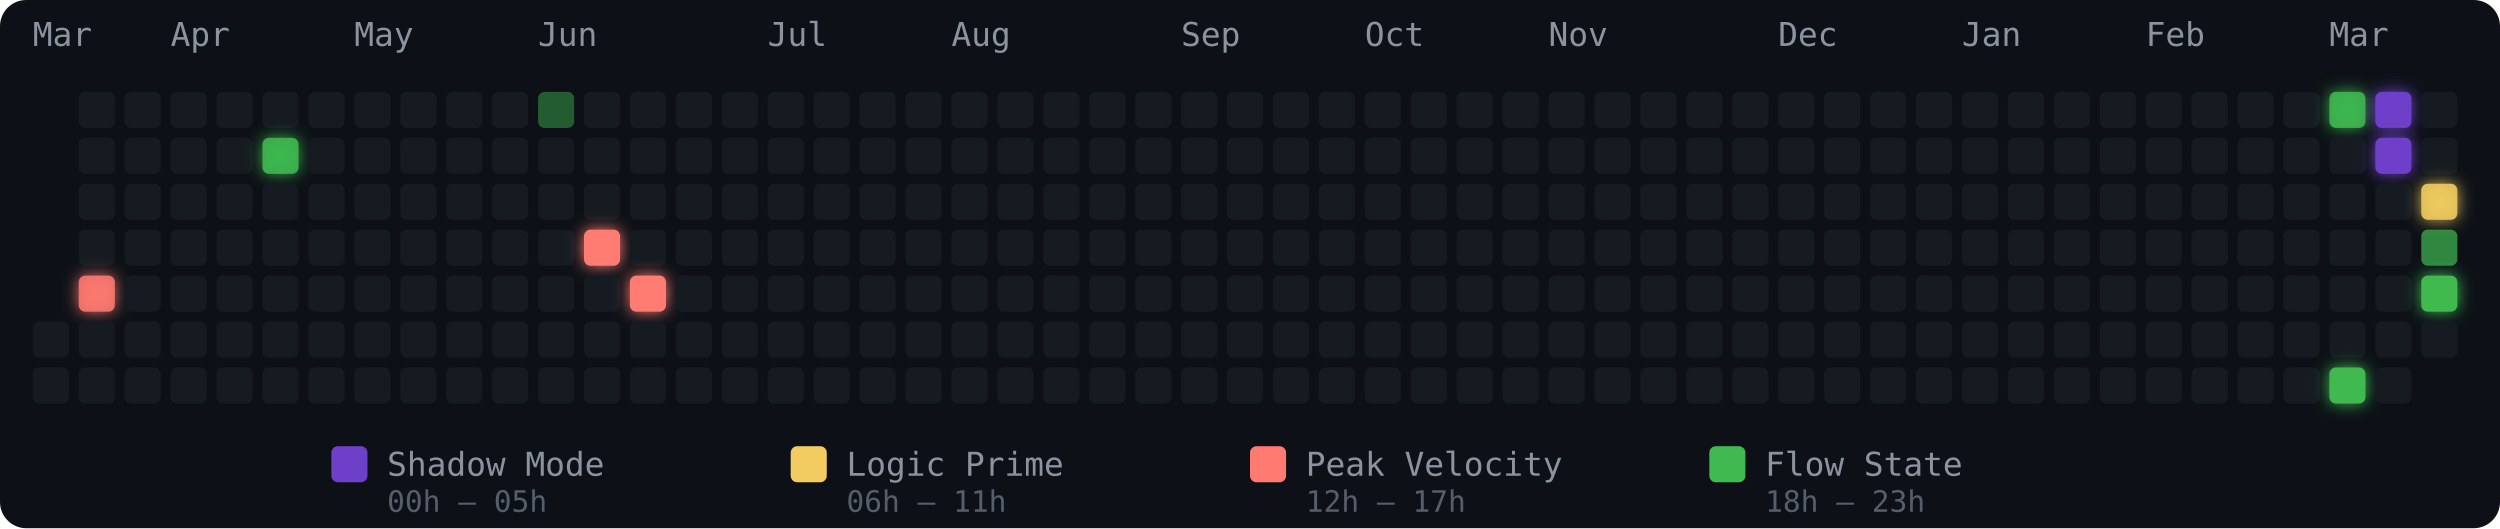
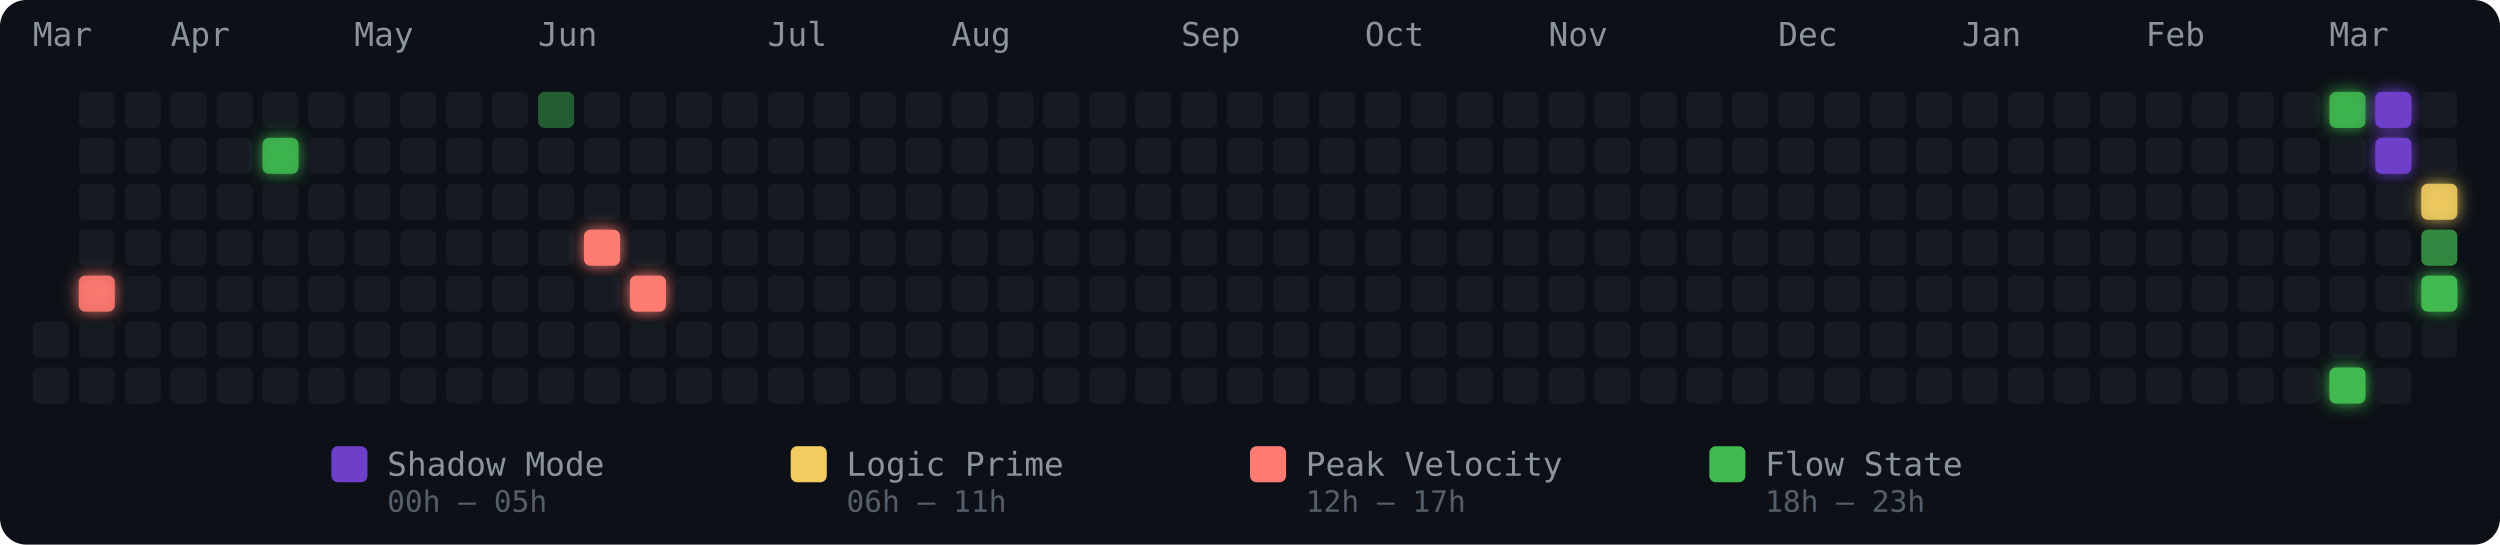
- <svg xmlns="http://www.w3.org/2000/svg" width="762" height="161" viewBox="0 0 762 161" role="img" aria-label="Energy Rhythm Contribution Graph for hugotakeda">
+ <svg xmlns="http://www.w3.org/2000/svg" width="762" height="166" viewBox="0 0 762 166" role="img" aria-label="Energy Rhythm Contribution Graph for hugotakeda">
  <defs>
    <filter id="glow-1-4" x="-50%" y="-50%" width="200%" height="200%">
      <feGaussianBlur stdDeviation="2.5" result="blur" />
      <feMerge>
        <feMergeNode in="blur" />
        <feMergeNode in="SourceGraphic" />
      </feMerge>
    </filter>
    <filter id="glow-5-1" x="-50%" y="-50%" width="200%" height="200%">
      <feGaussianBlur stdDeviation="2.5" result="blur" />
      <feMerge>
        <feMergeNode in="blur" />
        <feMergeNode in="SourceGraphic" />
      </feMerge>
    </filter>
    <filter id="glow-12-3" x="-50%" y="-50%" width="200%" height="200%">
      <feGaussianBlur stdDeviation="2.5" result="blur" />
      <feMerge>
        <feMergeNode in="blur" />
        <feMergeNode in="SourceGraphic" />
      </feMerge>
    </filter>
    <filter id="glow-13-4" x="-50%" y="-50%" width="200%" height="200%">
      <feGaussianBlur stdDeviation="2.5" result="blur" />
      <feMerge>
        <feMergeNode in="blur" />
        <feMergeNode in="SourceGraphic" />
      </feMerge>
    </filter>
    <filter id="glow-50-0" x="-50%" y="-50%" width="200%" height="200%">
      <feGaussianBlur stdDeviation="2.5" result="blur" />
      <feMerge>
        <feMergeNode in="blur" />
        <feMergeNode in="SourceGraphic" />
      </feMerge>
    </filter>
    <filter id="glow-50-6" x="-50%" y="-50%" width="200%" height="200%">
      <feGaussianBlur stdDeviation="2.5" result="blur" />
      <feMerge>
        <feMergeNode in="blur" />
        <feMergeNode in="SourceGraphic" />
      </feMerge>
    </filter>
    <filter id="glow-51-0" x="-50%" y="-50%" width="200%" height="200%">
      <feGaussianBlur stdDeviation="2.5" result="blur" />
      <feMerge>
        <feMergeNode in="blur" />
        <feMergeNode in="SourceGraphic" />
      </feMerge>
    </filter>
    <filter id="glow-51-1" x="-50%" y="-50%" width="200%" height="200%">
      <feGaussianBlur stdDeviation="2.5" result="blur" />
      <feMerge>
        <feMergeNode in="blur" />
        <feMergeNode in="SourceGraphic" />
      </feMerge>
    </filter>
    <filter id="glow-52-2" x="-50%" y="-50%" width="200%" height="200%">
      <feGaussianBlur stdDeviation="2.5" result="blur" />
      <feMerge>
        <feMergeNode in="blur" />
        <feMergeNode in="SourceGraphic" />
      </feMerge>
    </filter>
    <filter id="glow-52-4" x="-50%" y="-50%" width="200%" height="200%">
      <feGaussianBlur stdDeviation="2.5" result="blur" />
      <feMerge>
        <feMergeNode in="blur" />
        <feMergeNode in="SourceGraphic" />
      </feMerge>
    </filter>
  </defs>
  <style>
    @keyframes pulse { 0%,100%{opacity:.85} 50%{opacity:1} }
    .glow-cell { animation: pulse 2.5s ease-in-out infinite; }
  </style>
-   <rect width="762" height="161" rx="8" fill="#0d1117" />
+   <rect width="762" height="166" rx="8" fill="#0d1117" />
  <text x="10" y="14" fill="#8b949e" font-size="10" font-family="monospace">Mar</text>
  <text x="52" y="14" fill="#8b949e" font-size="10" font-family="monospace">Apr</text>
  <text x="108" y="14" fill="#8b949e" font-size="10" font-family="monospace">May</text>
  <text x="164" y="14" fill="#8b949e" font-size="10" font-family="monospace">Jun</text>
  <text x="234" y="14" fill="#8b949e" font-size="10" font-family="monospace">Jul</text>
  <text x="290" y="14" fill="#8b949e" font-size="10" font-family="monospace">Aug</text>
  <text x="360" y="14" fill="#8b949e" font-size="10" font-family="monospace">Sep</text>
  <text x="416" y="14" fill="#8b949e" font-size="10" font-family="monospace">Oct</text>
  <text x="472" y="14" fill="#8b949e" font-size="10" font-family="monospace">Nov</text>
  <text x="542" y="14" fill="#8b949e" font-size="10" font-family="monospace">Dec</text>
  <text x="598" y="14" fill="#8b949e" font-size="10" font-family="monospace">Jan</text>
  <text x="654" y="14" fill="#8b949e" font-size="10" font-family="monospace">Feb</text>
  <text x="710" y="14" fill="#8b949e" font-size="10" font-family="monospace">Mar</text>
  <rect x="10" y="98" width="11" height="11" rx="2" ry="2" fill="#161b22" fill-opacity="1">
      </rect>
  <rect x="10" y="112" width="11" height="11" rx="2" ry="2" fill="#161b22" fill-opacity="1">
      </rect>
  <rect x="24" y="28" width="11" height="11" rx="2" ry="2" fill="#161b22" fill-opacity="1">
      </rect>
  <rect x="24" y="42" width="11" height="11" rx="2" ry="2" fill="#161b22" fill-opacity="1">
      </rect>
  <rect x="24" y="56" width="11" height="11" rx="2" ry="2" fill="#161b22" fill-opacity="1">
      </rect>
  <rect x="24" y="70" width="11" height="11" rx="2" ry="2" fill="#161b22" fill-opacity="1">
      </rect>
  <rect x="24" y="84" width="11" height="11" rx="2" ry="2" fill="#ff7b72" fill-opacity="0.88" filter="url(#glow-1-4)">
      </rect>
  <rect x="24" y="98" width="11" height="11" rx="2" ry="2" fill="#161b22" fill-opacity="1">
      </rect>
  <rect x="24" y="112" width="11" height="11" rx="2" ry="2" fill="#161b22" fill-opacity="1">
      </rect>
  <rect x="38" y="28" width="11" height="11" rx="2" ry="2" fill="#161b22" fill-opacity="1">
      </rect>
  <rect x="38" y="42" width="11" height="11" rx="2" ry="2" fill="#161b22" fill-opacity="1">
      </rect>
  <rect x="38" y="56" width="11" height="11" rx="2" ry="2" fill="#161b22" fill-opacity="1">
      </rect>
  <rect x="38" y="70" width="11" height="11" rx="2" ry="2" fill="#161b22" fill-opacity="1">
      </rect>
  <rect x="38" y="84" width="11" height="11" rx="2" ry="2" fill="#161b22" fill-opacity="1">
      </rect>
  <rect x="38" y="98" width="11" height="11" rx="2" ry="2" fill="#161b22" fill-opacity="1">
      </rect>
  <rect x="38" y="112" width="11" height="11" rx="2" ry="2" fill="#161b22" fill-opacity="1">
      </rect>
  <rect x="52" y="28" width="11" height="11" rx="2" ry="2" fill="#161b22" fill-opacity="1">
      </rect>
  <rect x="52" y="42" width="11" height="11" rx="2" ry="2" fill="#161b22" fill-opacity="1">
      </rect>
  <rect x="52" y="56" width="11" height="11" rx="2" ry="2" fill="#161b22" fill-opacity="1">
      </rect>
  <rect x="52" y="70" width="11" height="11" rx="2" ry="2" fill="#161b22" fill-opacity="1">
      </rect>
  <rect x="52" y="84" width="11" height="11" rx="2" ry="2" fill="#161b22" fill-opacity="1">
      </rect>
  <rect x="52" y="98" width="11" height="11" rx="2" ry="2" fill="#161b22" fill-opacity="1">
      </rect>
  <rect x="52" y="112" width="11" height="11" rx="2" ry="2" fill="#161b22" fill-opacity="1">
      </rect>
  <rect x="66" y="28" width="11" height="11" rx="2" ry="2" fill="#161b22" fill-opacity="1">
      </rect>
  <rect x="66" y="42" width="11" height="11" rx="2" ry="2" fill="#161b22" fill-opacity="1">
      </rect>
  <rect x="66" y="56" width="11" height="11" rx="2" ry="2" fill="#161b22" fill-opacity="1">
      </rect>
  <rect x="66" y="70" width="11" height="11" rx="2" ry="2" fill="#161b22" fill-opacity="1">
      </rect>
  <rect x="66" y="84" width="11" height="11" rx="2" ry="2" fill="#161b22" fill-opacity="1">
      </rect>
  <rect x="66" y="98" width="11" height="11" rx="2" ry="2" fill="#161b22" fill-opacity="1">
      </rect>
  <rect x="66" y="112" width="11" height="11" rx="2" ry="2" fill="#161b22" fill-opacity="1">
      </rect>
  <rect x="80" y="28" width="11" height="11" rx="2" ry="2" fill="#161b22" fill-opacity="1">
      </rect>
  <rect x="80" y="42" width="11" height="11" rx="2" ry="2" fill="#3fb950" fill-opacity="0.88" filter="url(#glow-5-1)">
      </rect>
  <rect x="80" y="56" width="11" height="11" rx="2" ry="2" fill="#161b22" fill-opacity="1">
      </rect>
  <rect x="80" y="70" width="11" height="11" rx="2" ry="2" fill="#161b22" fill-opacity="1">
      </rect>
  <rect x="80" y="84" width="11" height="11" rx="2" ry="2" fill="#161b22" fill-opacity="1">
      </rect>
  <rect x="80" y="98" width="11" height="11" rx="2" ry="2" fill="#161b22" fill-opacity="1">
      </rect>
  <rect x="80" y="112" width="11" height="11" rx="2" ry="2" fill="#161b22" fill-opacity="1">
      </rect>
  <rect x="94" y="28" width="11" height="11" rx="2" ry="2" fill="#161b22" fill-opacity="1">
      </rect>
  <rect x="94" y="42" width="11" height="11" rx="2" ry="2" fill="#161b22" fill-opacity="1">
      </rect>
  <rect x="94" y="56" width="11" height="11" rx="2" ry="2" fill="#161b22" fill-opacity="1">
      </rect>
  <rect x="94" y="70" width="11" height="11" rx="2" ry="2" fill="#161b22" fill-opacity="1">
      </rect>
  <rect x="94" y="84" width="11" height="11" rx="2" ry="2" fill="#161b22" fill-opacity="1">
      </rect>
  <rect x="94" y="98" width="11" height="11" rx="2" ry="2" fill="#161b22" fill-opacity="1">
      </rect>
  <rect x="94" y="112" width="11" height="11" rx="2" ry="2" fill="#161b22" fill-opacity="1">
      </rect>
  <rect x="108" y="28" width="11" height="11" rx="2" ry="2" fill="#161b22" fill-opacity="1">
      </rect>
  <rect x="108" y="42" width="11" height="11" rx="2" ry="2" fill="#161b22" fill-opacity="1">
      </rect>
  <rect x="108" y="56" width="11" height="11" rx="2" ry="2" fill="#161b22" fill-opacity="1">
      </rect>
  <rect x="108" y="70" width="11" height="11" rx="2" ry="2" fill="#161b22" fill-opacity="1">
      </rect>
  <rect x="108" y="84" width="11" height="11" rx="2" ry="2" fill="#161b22" fill-opacity="1">
      </rect>
  <rect x="108" y="98" width="11" height="11" rx="2" ry="2" fill="#161b22" fill-opacity="1">
      </rect>
  <rect x="108" y="112" width="11" height="11" rx="2" ry="2" fill="#161b22" fill-opacity="1">
      </rect>
  <rect x="122" y="28" width="11" height="11" rx="2" ry="2" fill="#161b22" fill-opacity="1">
      </rect>
  <rect x="122" y="42" width="11" height="11" rx="2" ry="2" fill="#161b22" fill-opacity="1">
      </rect>
  <rect x="122" y="56" width="11" height="11" rx="2" ry="2" fill="#161b22" fill-opacity="1">
      </rect>
  <rect x="122" y="70" width="11" height="11" rx="2" ry="2" fill="#161b22" fill-opacity="1">
      </rect>
  <rect x="122" y="84" width="11" height="11" rx="2" ry="2" fill="#161b22" fill-opacity="1">
      </rect>
  <rect x="122" y="98" width="11" height="11" rx="2" ry="2" fill="#161b22" fill-opacity="1">
      </rect>
  <rect x="122" y="112" width="11" height="11" rx="2" ry="2" fill="#161b22" fill-opacity="1">
      </rect>
  <rect x="136" y="28" width="11" height="11" rx="2" ry="2" fill="#161b22" fill-opacity="1">
      </rect>
  <rect x="136" y="42" width="11" height="11" rx="2" ry="2" fill="#161b22" fill-opacity="1">
      </rect>
  <rect x="136" y="56" width="11" height="11" rx="2" ry="2" fill="#161b22" fill-opacity="1">
      </rect>
  <rect x="136" y="70" width="11" height="11" rx="2" ry="2" fill="#161b22" fill-opacity="1">
      </rect>
  <rect x="136" y="84" width="11" height="11" rx="2" ry="2" fill="#161b22" fill-opacity="1">
      </rect>
  <rect x="136" y="98" width="11" height="11" rx="2" ry="2" fill="#161b22" fill-opacity="1">
      </rect>
  <rect x="136" y="112" width="11" height="11" rx="2" ry="2" fill="#161b22" fill-opacity="1">
      </rect>
  <rect x="150" y="28" width="11" height="11" rx="2" ry="2" fill="#161b22" fill-opacity="1">
      </rect>
  <rect x="150" y="42" width="11" height="11" rx="2" ry="2" fill="#161b22" fill-opacity="1">
      </rect>
  <rect x="150" y="56" width="11" height="11" rx="2" ry="2" fill="#161b22" fill-opacity="1">
      </rect>
  <rect x="150" y="70" width="11" height="11" rx="2" ry="2" fill="#161b22" fill-opacity="1">
      </rect>
  <rect x="150" y="84" width="11" height="11" rx="2" ry="2" fill="#161b22" fill-opacity="1">
      </rect>
  <rect x="150" y="98" width="11" height="11" rx="2" ry="2" fill="#161b22" fill-opacity="1">
      </rect>
  <rect x="150" y="112" width="11" height="11" rx="2" ry="2" fill="#161b22" fill-opacity="1">
      </rect>
  <rect x="164" y="28" width="11" height="11" rx="2" ry="2" fill="#3fb950" fill-opacity="0.45">
      </rect>
  <rect x="164" y="42" width="11" height="11" rx="2" ry="2" fill="#161b22" fill-opacity="1">
      </rect>
  <rect x="164" y="56" width="11" height="11" rx="2" ry="2" fill="#161b22" fill-opacity="1">
      </rect>
  <rect x="164" y="70" width="11" height="11" rx="2" ry="2" fill="#161b22" fill-opacity="1">
      </rect>
  <rect x="164" y="84" width="11" height="11" rx="2" ry="2" fill="#161b22" fill-opacity="1">
      </rect>
  <rect x="164" y="98" width="11" height="11" rx="2" ry="2" fill="#161b22" fill-opacity="1">
      </rect>
  <rect x="164" y="112" width="11" height="11" rx="2" ry="2" fill="#161b22" fill-opacity="1">
      </rect>
  <rect x="178" y="28" width="11" height="11" rx="2" ry="2" fill="#161b22" fill-opacity="1">
      </rect>
  <rect x="178" y="42" width="11" height="11" rx="2" ry="2" fill="#161b22" fill-opacity="1">
      </rect>
  <rect x="178" y="56" width="11" height="11" rx="2" ry="2" fill="#161b22" fill-opacity="1">
      </rect>
  <rect x="178" y="70" width="11" height="11" rx="2" ry="2" fill="#ff7b72" fill-opacity="1" filter="url(#glow-12-3)">
      </rect>
  <rect x="178" y="84" width="11" height="11" rx="2" ry="2" fill="#161b22" fill-opacity="1">
      </rect>
  <rect x="178" y="98" width="11" height="11" rx="2" ry="2" fill="#161b22" fill-opacity="1">
      </rect>
  <rect x="178" y="112" width="11" height="11" rx="2" ry="2" fill="#161b22" fill-opacity="1">
      </rect>
  <rect x="192" y="28" width="11" height="11" rx="2" ry="2" fill="#161b22" fill-opacity="1">
      </rect>
  <rect x="192" y="42" width="11" height="11" rx="2" ry="2" fill="#161b22" fill-opacity="1">
      </rect>
  <rect x="192" y="56" width="11" height="11" rx="2" ry="2" fill="#161b22" fill-opacity="1">
      </rect>
  <rect x="192" y="70" width="11" height="11" rx="2" ry="2" fill="#161b22" fill-opacity="1">
      </rect>
  <rect x="192" y="84" width="11" height="11" rx="2" ry="2" fill="#ff7b72" fill-opacity="1" filter="url(#glow-13-4)">
      </rect>
  <rect x="192" y="98" width="11" height="11" rx="2" ry="2" fill="#161b22" fill-opacity="1">
      </rect>
  <rect x="192" y="112" width="11" height="11" rx="2" ry="2" fill="#161b22" fill-opacity="1">
      </rect>
  <rect x="206" y="28" width="11" height="11" rx="2" ry="2" fill="#161b22" fill-opacity="1">
      </rect>
  <rect x="206" y="42" width="11" height="11" rx="2" ry="2" fill="#161b22" fill-opacity="1">
      </rect>
  <rect x="206" y="56" width="11" height="11" rx="2" ry="2" fill="#161b22" fill-opacity="1">
      </rect>
  <rect x="206" y="70" width="11" height="11" rx="2" ry="2" fill="#161b22" fill-opacity="1">
      </rect>
  <rect x="206" y="84" width="11" height="11" rx="2" ry="2" fill="#161b22" fill-opacity="1">
      </rect>
  <rect x="206" y="98" width="11" height="11" rx="2" ry="2" fill="#161b22" fill-opacity="1">
      </rect>
  <rect x="206" y="112" width="11" height="11" rx="2" ry="2" fill="#161b22" fill-opacity="1">
      </rect>
  <rect x="220" y="28" width="11" height="11" rx="2" ry="2" fill="#161b22" fill-opacity="1">
      </rect>
  <rect x="220" y="42" width="11" height="11" rx="2" ry="2" fill="#161b22" fill-opacity="1">
      </rect>
  <rect x="220" y="56" width="11" height="11" rx="2" ry="2" fill="#161b22" fill-opacity="1">
      </rect>
  <rect x="220" y="70" width="11" height="11" rx="2" ry="2" fill="#161b22" fill-opacity="1">
      </rect>
  <rect x="220" y="84" width="11" height="11" rx="2" ry="2" fill="#161b22" fill-opacity="1">
      </rect>
  <rect x="220" y="98" width="11" height="11" rx="2" ry="2" fill="#161b22" fill-opacity="1">
      </rect>
  <rect x="220" y="112" width="11" height="11" rx="2" ry="2" fill="#161b22" fill-opacity="1">
      </rect>
  <rect x="234" y="28" width="11" height="11" rx="2" ry="2" fill="#161b22" fill-opacity="1">
      </rect>
  <rect x="234" y="42" width="11" height="11" rx="2" ry="2" fill="#161b22" fill-opacity="1">
      </rect>
  <rect x="234" y="56" width="11" height="11" rx="2" ry="2" fill="#161b22" fill-opacity="1">
      </rect>
  <rect x="234" y="70" width="11" height="11" rx="2" ry="2" fill="#161b22" fill-opacity="1">
      </rect>
  <rect x="234" y="84" width="11" height="11" rx="2" ry="2" fill="#161b22" fill-opacity="1">
      </rect>
  <rect x="234" y="98" width="11" height="11" rx="2" ry="2" fill="#161b22" fill-opacity="1">
      </rect>
  <rect x="234" y="112" width="11" height="11" rx="2" ry="2" fill="#161b22" fill-opacity="1">
      </rect>
  <rect x="248" y="28" width="11" height="11" rx="2" ry="2" fill="#161b22" fill-opacity="1">
      </rect>
  <rect x="248" y="42" width="11" height="11" rx="2" ry="2" fill="#161b22" fill-opacity="1">
      </rect>
  <rect x="248" y="56" width="11" height="11" rx="2" ry="2" fill="#161b22" fill-opacity="1">
      </rect>
  <rect x="248" y="70" width="11" height="11" rx="2" ry="2" fill="#161b22" fill-opacity="1">
      </rect>
  <rect x="248" y="84" width="11" height="11" rx="2" ry="2" fill="#161b22" fill-opacity="1">
      </rect>
  <rect x="248" y="98" width="11" height="11" rx="2" ry="2" fill="#161b22" fill-opacity="1">
      </rect>
  <rect x="248" y="112" width="11" height="11" rx="2" ry="2" fill="#161b22" fill-opacity="1">
      </rect>
  <rect x="262" y="28" width="11" height="11" rx="2" ry="2" fill="#161b22" fill-opacity="1">
      </rect>
  <rect x="262" y="42" width="11" height="11" rx="2" ry="2" fill="#161b22" fill-opacity="1">
      </rect>
  <rect x="262" y="56" width="11" height="11" rx="2" ry="2" fill="#161b22" fill-opacity="1">
      </rect>
  <rect x="262" y="70" width="11" height="11" rx="2" ry="2" fill="#161b22" fill-opacity="1">
      </rect>
  <rect x="262" y="84" width="11" height="11" rx="2" ry="2" fill="#161b22" fill-opacity="1">
      </rect>
  <rect x="262" y="98" width="11" height="11" rx="2" ry="2" fill="#161b22" fill-opacity="1">
      </rect>
  <rect x="262" y="112" width="11" height="11" rx="2" ry="2" fill="#161b22" fill-opacity="1">
      </rect>
  <rect x="276" y="28" width="11" height="11" rx="2" ry="2" fill="#161b22" fill-opacity="1">
      </rect>
  <rect x="276" y="42" width="11" height="11" rx="2" ry="2" fill="#161b22" fill-opacity="1">
      </rect>
  <rect x="276" y="56" width="11" height="11" rx="2" ry="2" fill="#161b22" fill-opacity="1">
      </rect>
  <rect x="276" y="70" width="11" height="11" rx="2" ry="2" fill="#161b22" fill-opacity="1">
      </rect>
  <rect x="276" y="84" width="11" height="11" rx="2" ry="2" fill="#161b22" fill-opacity="1">
      </rect>
  <rect x="276" y="98" width="11" height="11" rx="2" ry="2" fill="#161b22" fill-opacity="1">
      </rect>
  <rect x="276" y="112" width="11" height="11" rx="2" ry="2" fill="#161b22" fill-opacity="1">
      </rect>
  <rect x="290" y="28" width="11" height="11" rx="2" ry="2" fill="#161b22" fill-opacity="1">
      </rect>
  <rect x="290" y="42" width="11" height="11" rx="2" ry="2" fill="#161b22" fill-opacity="1">
      </rect>
  <rect x="290" y="56" width="11" height="11" rx="2" ry="2" fill="#161b22" fill-opacity="1">
      </rect>
  <rect x="290" y="70" width="11" height="11" rx="2" ry="2" fill="#161b22" fill-opacity="1">
      </rect>
  <rect x="290" y="84" width="11" height="11" rx="2" ry="2" fill="#161b22" fill-opacity="1">
      </rect>
  <rect x="290" y="98" width="11" height="11" rx="2" ry="2" fill="#161b22" fill-opacity="1">
      </rect>
  <rect x="290" y="112" width="11" height="11" rx="2" ry="2" fill="#161b22" fill-opacity="1">
      </rect>
  <rect x="304" y="28" width="11" height="11" rx="2" ry="2" fill="#161b22" fill-opacity="1">
      </rect>
  <rect x="304" y="42" width="11" height="11" rx="2" ry="2" fill="#161b22" fill-opacity="1">
      </rect>
  <rect x="304" y="56" width="11" height="11" rx="2" ry="2" fill="#161b22" fill-opacity="1">
      </rect>
  <rect x="304" y="70" width="11" height="11" rx="2" ry="2" fill="#161b22" fill-opacity="1">
      </rect>
  <rect x="304" y="84" width="11" height="11" rx="2" ry="2" fill="#161b22" fill-opacity="1">
      </rect>
  <rect x="304" y="98" width="11" height="11" rx="2" ry="2" fill="#161b22" fill-opacity="1">
      </rect>
  <rect x="304" y="112" width="11" height="11" rx="2" ry="2" fill="#161b22" fill-opacity="1">
      </rect>
  <rect x="318" y="28" width="11" height="11" rx="2" ry="2" fill="#161b22" fill-opacity="1">
      </rect>
  <rect x="318" y="42" width="11" height="11" rx="2" ry="2" fill="#161b22" fill-opacity="1">
      </rect>
  <rect x="318" y="56" width="11" height="11" rx="2" ry="2" fill="#161b22" fill-opacity="1">
      </rect>
  <rect x="318" y="70" width="11" height="11" rx="2" ry="2" fill="#161b22" fill-opacity="1">
      </rect>
  <rect x="318" y="84" width="11" height="11" rx="2" ry="2" fill="#161b22" fill-opacity="1">
      </rect>
  <rect x="318" y="98" width="11" height="11" rx="2" ry="2" fill="#161b22" fill-opacity="1">
      </rect>
  <rect x="318" y="112" width="11" height="11" rx="2" ry="2" fill="#161b22" fill-opacity="1">
      </rect>
  <rect x="332" y="28" width="11" height="11" rx="2" ry="2" fill="#161b22" fill-opacity="1">
      </rect>
  <rect x="332" y="42" width="11" height="11" rx="2" ry="2" fill="#161b22" fill-opacity="1">
      </rect>
  <rect x="332" y="56" width="11" height="11" rx="2" ry="2" fill="#161b22" fill-opacity="1">
      </rect>
  <rect x="332" y="70" width="11" height="11" rx="2" ry="2" fill="#161b22" fill-opacity="1">
      </rect>
  <rect x="332" y="84" width="11" height="11" rx="2" ry="2" fill="#161b22" fill-opacity="1">
      </rect>
  <rect x="332" y="98" width="11" height="11" rx="2" ry="2" fill="#161b22" fill-opacity="1">
      </rect>
  <rect x="332" y="112" width="11" height="11" rx="2" ry="2" fill="#161b22" fill-opacity="1">
      </rect>
  <rect x="346" y="28" width="11" height="11" rx="2" ry="2" fill="#161b22" fill-opacity="1">
      </rect>
  <rect x="346" y="42" width="11" height="11" rx="2" ry="2" fill="#161b22" fill-opacity="1">
      </rect>
  <rect x="346" y="56" width="11" height="11" rx="2" ry="2" fill="#161b22" fill-opacity="1">
      </rect>
  <rect x="346" y="70" width="11" height="11" rx="2" ry="2" fill="#161b22" fill-opacity="1">
      </rect>
  <rect x="346" y="84" width="11" height="11" rx="2" ry="2" fill="#161b22" fill-opacity="1">
      </rect>
  <rect x="346" y="98" width="11" height="11" rx="2" ry="2" fill="#161b22" fill-opacity="1">
      </rect>
  <rect x="346" y="112" width="11" height="11" rx="2" ry="2" fill="#161b22" fill-opacity="1">
      </rect>
  <rect x="360" y="28" width="11" height="11" rx="2" ry="2" fill="#161b22" fill-opacity="1">
      </rect>
  <rect x="360" y="42" width="11" height="11" rx="2" ry="2" fill="#161b22" fill-opacity="1">
      </rect>
  <rect x="360" y="56" width="11" height="11" rx="2" ry="2" fill="#161b22" fill-opacity="1">
      </rect>
  <rect x="360" y="70" width="11" height="11" rx="2" ry="2" fill="#161b22" fill-opacity="1">
      </rect>
  <rect x="360" y="84" width="11" height="11" rx="2" ry="2" fill="#161b22" fill-opacity="1">
      </rect>
  <rect x="360" y="98" width="11" height="11" rx="2" ry="2" fill="#161b22" fill-opacity="1">
      </rect>
  <rect x="360" y="112" width="11" height="11" rx="2" ry="2" fill="#161b22" fill-opacity="1">
      </rect>
  <rect x="374" y="28" width="11" height="11" rx="2" ry="2" fill="#161b22" fill-opacity="1">
      </rect>
  <rect x="374" y="42" width="11" height="11" rx="2" ry="2" fill="#161b22" fill-opacity="1">
      </rect>
  <rect x="374" y="56" width="11" height="11" rx="2" ry="2" fill="#161b22" fill-opacity="1">
      </rect>
  <rect x="374" y="70" width="11" height="11" rx="2" ry="2" fill="#161b22" fill-opacity="1">
      </rect>
  <rect x="374" y="84" width="11" height="11" rx="2" ry="2" fill="#161b22" fill-opacity="1">
      </rect>
  <rect x="374" y="98" width="11" height="11" rx="2" ry="2" fill="#161b22" fill-opacity="1">
      </rect>
  <rect x="374" y="112" width="11" height="11" rx="2" ry="2" fill="#161b22" fill-opacity="1">
      </rect>
  <rect x="388" y="28" width="11" height="11" rx="2" ry="2" fill="#161b22" fill-opacity="1">
      </rect>
  <rect x="388" y="42" width="11" height="11" rx="2" ry="2" fill="#161b22" fill-opacity="1">
      </rect>
  <rect x="388" y="56" width="11" height="11" rx="2" ry="2" fill="#161b22" fill-opacity="1">
      </rect>
  <rect x="388" y="70" width="11" height="11" rx="2" ry="2" fill="#161b22" fill-opacity="1">
      </rect>
  <rect x="388" y="84" width="11" height="11" rx="2" ry="2" fill="#161b22" fill-opacity="1">
      </rect>
  <rect x="388" y="98" width="11" height="11" rx="2" ry="2" fill="#161b22" fill-opacity="1">
      </rect>
  <rect x="388" y="112" width="11" height="11" rx="2" ry="2" fill="#161b22" fill-opacity="1">
      </rect>
  <rect x="402" y="28" width="11" height="11" rx="2" ry="2" fill="#161b22" fill-opacity="1">
      </rect>
  <rect x="402" y="42" width="11" height="11" rx="2" ry="2" fill="#161b22" fill-opacity="1">
      </rect>
  <rect x="402" y="56" width="11" height="11" rx="2" ry="2" fill="#161b22" fill-opacity="1">
      </rect>
  <rect x="402" y="70" width="11" height="11" rx="2" ry="2" fill="#161b22" fill-opacity="1">
      </rect>
  <rect x="402" y="84" width="11" height="11" rx="2" ry="2" fill="#161b22" fill-opacity="1">
      </rect>
  <rect x="402" y="98" width="11" height="11" rx="2" ry="2" fill="#161b22" fill-opacity="1">
      </rect>
  <rect x="402" y="112" width="11" height="11" rx="2" ry="2" fill="#161b22" fill-opacity="1">
      </rect>
  <rect x="416" y="28" width="11" height="11" rx="2" ry="2" fill="#161b22" fill-opacity="1">
      </rect>
  <rect x="416" y="42" width="11" height="11" rx="2" ry="2" fill="#161b22" fill-opacity="1">
      </rect>
  <rect x="416" y="56" width="11" height="11" rx="2" ry="2" fill="#161b22" fill-opacity="1">
      </rect>
  <rect x="416" y="70" width="11" height="11" rx="2" ry="2" fill="#161b22" fill-opacity="1">
      </rect>
  <rect x="416" y="84" width="11" height="11" rx="2" ry="2" fill="#161b22" fill-opacity="1">
      </rect>
  <rect x="416" y="98" width="11" height="11" rx="2" ry="2" fill="#161b22" fill-opacity="1">
      </rect>
  <rect x="416" y="112" width="11" height="11" rx="2" ry="2" fill="#161b22" fill-opacity="1">
      </rect>
  <rect x="430" y="28" width="11" height="11" rx="2" ry="2" fill="#161b22" fill-opacity="1">
      </rect>
  <rect x="430" y="42" width="11" height="11" rx="2" ry="2" fill="#161b22" fill-opacity="1">
      </rect>
  <rect x="430" y="56" width="11" height="11" rx="2" ry="2" fill="#161b22" fill-opacity="1">
      </rect>
  <rect x="430" y="70" width="11" height="11" rx="2" ry="2" fill="#161b22" fill-opacity="1">
      </rect>
  <rect x="430" y="84" width="11" height="11" rx="2" ry="2" fill="#161b22" fill-opacity="1">
      </rect>
  <rect x="430" y="98" width="11" height="11" rx="2" ry="2" fill="#161b22" fill-opacity="1">
      </rect>
  <rect x="430" y="112" width="11" height="11" rx="2" ry="2" fill="#161b22" fill-opacity="1">
      </rect>
  <rect x="444" y="28" width="11" height="11" rx="2" ry="2" fill="#161b22" fill-opacity="1">
      </rect>
  <rect x="444" y="42" width="11" height="11" rx="2" ry="2" fill="#161b22" fill-opacity="1">
      </rect>
  <rect x="444" y="56" width="11" height="11" rx="2" ry="2" fill="#161b22" fill-opacity="1">
      </rect>
  <rect x="444" y="70" width="11" height="11" rx="2" ry="2" fill="#161b22" fill-opacity="1">
      </rect>
  <rect x="444" y="84" width="11" height="11" rx="2" ry="2" fill="#161b22" fill-opacity="1">
      </rect>
  <rect x="444" y="98" width="11" height="11" rx="2" ry="2" fill="#161b22" fill-opacity="1">
      </rect>
  <rect x="444" y="112" width="11" height="11" rx="2" ry="2" fill="#161b22" fill-opacity="1">
      </rect>
  <rect x="458" y="28" width="11" height="11" rx="2" ry="2" fill="#161b22" fill-opacity="1">
      </rect>
  <rect x="458" y="42" width="11" height="11" rx="2" ry="2" fill="#161b22" fill-opacity="1">
      </rect>
  <rect x="458" y="56" width="11" height="11" rx="2" ry="2" fill="#161b22" fill-opacity="1">
      </rect>
  <rect x="458" y="70" width="11" height="11" rx="2" ry="2" fill="#161b22" fill-opacity="1">
      </rect>
  <rect x="458" y="84" width="11" height="11" rx="2" ry="2" fill="#161b22" fill-opacity="1">
      </rect>
  <rect x="458" y="98" width="11" height="11" rx="2" ry="2" fill="#161b22" fill-opacity="1">
      </rect>
  <rect x="458" y="112" width="11" height="11" rx="2" ry="2" fill="#161b22" fill-opacity="1">
      </rect>
  <rect x="472" y="28" width="11" height="11" rx="2" ry="2" fill="#161b22" fill-opacity="1">
      </rect>
  <rect x="472" y="42" width="11" height="11" rx="2" ry="2" fill="#161b22" fill-opacity="1">
      </rect>
  <rect x="472" y="56" width="11" height="11" rx="2" ry="2" fill="#161b22" fill-opacity="1">
      </rect>
  <rect x="472" y="70" width="11" height="11" rx="2" ry="2" fill="#161b22" fill-opacity="1">
      </rect>
  <rect x="472" y="84" width="11" height="11" rx="2" ry="2" fill="#161b22" fill-opacity="1">
      </rect>
  <rect x="472" y="98" width="11" height="11" rx="2" ry="2" fill="#161b22" fill-opacity="1">
      </rect>
  <rect x="472" y="112" width="11" height="11" rx="2" ry="2" fill="#161b22" fill-opacity="1">
      </rect>
  <rect x="486" y="28" width="11" height="11" rx="2" ry="2" fill="#161b22" fill-opacity="1">
      </rect>
  <rect x="486" y="42" width="11" height="11" rx="2" ry="2" fill="#161b22" fill-opacity="1">
      </rect>
  <rect x="486" y="56" width="11" height="11" rx="2" ry="2" fill="#161b22" fill-opacity="1">
      </rect>
  <rect x="486" y="70" width="11" height="11" rx="2" ry="2" fill="#161b22" fill-opacity="1">
      </rect>
  <rect x="486" y="84" width="11" height="11" rx="2" ry="2" fill="#161b22" fill-opacity="1">
      </rect>
  <rect x="486" y="98" width="11" height="11" rx="2" ry="2" fill="#161b22" fill-opacity="1">
      </rect>
  <rect x="486" y="112" width="11" height="11" rx="2" ry="2" fill="#161b22" fill-opacity="1">
      </rect>
  <rect x="500" y="28" width="11" height="11" rx="2" ry="2" fill="#161b22" fill-opacity="1">
      </rect>
  <rect x="500" y="42" width="11" height="11" rx="2" ry="2" fill="#161b22" fill-opacity="1">
      </rect>
  <rect x="500" y="56" width="11" height="11" rx="2" ry="2" fill="#161b22" fill-opacity="1">
      </rect>
  <rect x="500" y="70" width="11" height="11" rx="2" ry="2" fill="#161b22" fill-opacity="1">
      </rect>
  <rect x="500" y="84" width="11" height="11" rx="2" ry="2" fill="#161b22" fill-opacity="1">
      </rect>
  <rect x="500" y="98" width="11" height="11" rx="2" ry="2" fill="#161b22" fill-opacity="1">
      </rect>
  <rect x="500" y="112" width="11" height="11" rx="2" ry="2" fill="#161b22" fill-opacity="1">
      </rect>
  <rect x="514" y="28" width="11" height="11" rx="2" ry="2" fill="#161b22" fill-opacity="1">
      </rect>
  <rect x="514" y="42" width="11" height="11" rx="2" ry="2" fill="#161b22" fill-opacity="1">
      </rect>
  <rect x="514" y="56" width="11" height="11" rx="2" ry="2" fill="#161b22" fill-opacity="1">
      </rect>
  <rect x="514" y="70" width="11" height="11" rx="2" ry="2" fill="#161b22" fill-opacity="1">
      </rect>
  <rect x="514" y="84" width="11" height="11" rx="2" ry="2" fill="#161b22" fill-opacity="1">
      </rect>
  <rect x="514" y="98" width="11" height="11" rx="2" ry="2" fill="#161b22" fill-opacity="1">
      </rect>
  <rect x="514" y="112" width="11" height="11" rx="2" ry="2" fill="#161b22" fill-opacity="1">
      </rect>
  <rect x="528" y="28" width="11" height="11" rx="2" ry="2" fill="#161b22" fill-opacity="1">
      </rect>
  <rect x="528" y="42" width="11" height="11" rx="2" ry="2" fill="#161b22" fill-opacity="1">
      </rect>
  <rect x="528" y="56" width="11" height="11" rx="2" ry="2" fill="#161b22" fill-opacity="1">
      </rect>
  <rect x="528" y="70" width="11" height="11" rx="2" ry="2" fill="#161b22" fill-opacity="1">
      </rect>
  <rect x="528" y="84" width="11" height="11" rx="2" ry="2" fill="#161b22" fill-opacity="1">
      </rect>
  <rect x="528" y="98" width="11" height="11" rx="2" ry="2" fill="#161b22" fill-opacity="1">
      </rect>
  <rect x="528" y="112" width="11" height="11" rx="2" ry="2" fill="#161b22" fill-opacity="1">
      </rect>
  <rect x="542" y="28" width="11" height="11" rx="2" ry="2" fill="#161b22" fill-opacity="1">
      </rect>
  <rect x="542" y="42" width="11" height="11" rx="2" ry="2" fill="#161b22" fill-opacity="1">
      </rect>
  <rect x="542" y="56" width="11" height="11" rx="2" ry="2" fill="#161b22" fill-opacity="1">
      </rect>
  <rect x="542" y="70" width="11" height="11" rx="2" ry="2" fill="#161b22" fill-opacity="1">
      </rect>
  <rect x="542" y="84" width="11" height="11" rx="2" ry="2" fill="#161b22" fill-opacity="1">
      </rect>
  <rect x="542" y="98" width="11" height="11" rx="2" ry="2" fill="#161b22" fill-opacity="1">
      </rect>
  <rect x="542" y="112" width="11" height="11" rx="2" ry="2" fill="#161b22" fill-opacity="1">
      </rect>
  <rect x="556" y="28" width="11" height="11" rx="2" ry="2" fill="#161b22" fill-opacity="1">
      </rect>
  <rect x="556" y="42" width="11" height="11" rx="2" ry="2" fill="#161b22" fill-opacity="1">
      </rect>
  <rect x="556" y="56" width="11" height="11" rx="2" ry="2" fill="#161b22" fill-opacity="1">
      </rect>
  <rect x="556" y="70" width="11" height="11" rx="2" ry="2" fill="#161b22" fill-opacity="1">
      </rect>
  <rect x="556" y="84" width="11" height="11" rx="2" ry="2" fill="#161b22" fill-opacity="1">
      </rect>
  <rect x="556" y="98" width="11" height="11" rx="2" ry="2" fill="#161b22" fill-opacity="1">
      </rect>
  <rect x="556" y="112" width="11" height="11" rx="2" ry="2" fill="#161b22" fill-opacity="1">
      </rect>
  <rect x="570" y="28" width="11" height="11" rx="2" ry="2" fill="#161b22" fill-opacity="1">
      </rect>
  <rect x="570" y="42" width="11" height="11" rx="2" ry="2" fill="#161b22" fill-opacity="1">
      </rect>
  <rect x="570" y="56" width="11" height="11" rx="2" ry="2" fill="#161b22" fill-opacity="1">
      </rect>
  <rect x="570" y="70" width="11" height="11" rx="2" ry="2" fill="#161b22" fill-opacity="1">
      </rect>
  <rect x="570" y="84" width="11" height="11" rx="2" ry="2" fill="#161b22" fill-opacity="1">
      </rect>
  <rect x="570" y="98" width="11" height="11" rx="2" ry="2" fill="#161b22" fill-opacity="1">
      </rect>
  <rect x="570" y="112" width="11" height="11" rx="2" ry="2" fill="#161b22" fill-opacity="1">
      </rect>
  <rect x="584" y="28" width="11" height="11" rx="2" ry="2" fill="#161b22" fill-opacity="1">
      </rect>
  <rect x="584" y="42" width="11" height="11" rx="2" ry="2" fill="#161b22" fill-opacity="1">
      </rect>
  <rect x="584" y="56" width="11" height="11" rx="2" ry="2" fill="#161b22" fill-opacity="1">
      </rect>
  <rect x="584" y="70" width="11" height="11" rx="2" ry="2" fill="#161b22" fill-opacity="1">
      </rect>
  <rect x="584" y="84" width="11" height="11" rx="2" ry="2" fill="#161b22" fill-opacity="1">
      </rect>
  <rect x="584" y="98" width="11" height="11" rx="2" ry="2" fill="#161b22" fill-opacity="1">
      </rect>
  <rect x="584" y="112" width="11" height="11" rx="2" ry="2" fill="#161b22" fill-opacity="1">
      </rect>
  <rect x="598" y="28" width="11" height="11" rx="2" ry="2" fill="#161b22" fill-opacity="1">
      </rect>
  <rect x="598" y="42" width="11" height="11" rx="2" ry="2" fill="#161b22" fill-opacity="1">
      </rect>
  <rect x="598" y="56" width="11" height="11" rx="2" ry="2" fill="#161b22" fill-opacity="1">
      </rect>
  <rect x="598" y="70" width="11" height="11" rx="2" ry="2" fill="#161b22" fill-opacity="1">
      </rect>
  <rect x="598" y="84" width="11" height="11" rx="2" ry="2" fill="#161b22" fill-opacity="1">
      </rect>
  <rect x="598" y="98" width="11" height="11" rx="2" ry="2" fill="#161b22" fill-opacity="1">
      </rect>
  <rect x="598" y="112" width="11" height="11" rx="2" ry="2" fill="#161b22" fill-opacity="1">
      </rect>
  <rect x="612" y="28" width="11" height="11" rx="2" ry="2" fill="#161b22" fill-opacity="1">
      </rect>
  <rect x="612" y="42" width="11" height="11" rx="2" ry="2" fill="#161b22" fill-opacity="1">
      </rect>
  <rect x="612" y="56" width="11" height="11" rx="2" ry="2" fill="#161b22" fill-opacity="1">
      </rect>
  <rect x="612" y="70" width="11" height="11" rx="2" ry="2" fill="#161b22" fill-opacity="1">
      </rect>
  <rect x="612" y="84" width="11" height="11" rx="2" ry="2" fill="#161b22" fill-opacity="1">
      </rect>
  <rect x="612" y="98" width="11" height="11" rx="2" ry="2" fill="#161b22" fill-opacity="1">
      </rect>
  <rect x="612" y="112" width="11" height="11" rx="2" ry="2" fill="#161b22" fill-opacity="1">
      </rect>
  <rect x="626" y="28" width="11" height="11" rx="2" ry="2" fill="#161b22" fill-opacity="1">
      </rect>
  <rect x="626" y="42" width="11" height="11" rx="2" ry="2" fill="#161b22" fill-opacity="1">
      </rect>
  <rect x="626" y="56" width="11" height="11" rx="2" ry="2" fill="#161b22" fill-opacity="1">
      </rect>
  <rect x="626" y="70" width="11" height="11" rx="2" ry="2" fill="#161b22" fill-opacity="1">
      </rect>
  <rect x="626" y="84" width="11" height="11" rx="2" ry="2" fill="#161b22" fill-opacity="1">
      </rect>
  <rect x="626" y="98" width="11" height="11" rx="2" ry="2" fill="#161b22" fill-opacity="1">
      </rect>
  <rect x="626" y="112" width="11" height="11" rx="2" ry="2" fill="#161b22" fill-opacity="1">
      </rect>
  <rect x="640" y="28" width="11" height="11" rx="2" ry="2" fill="#161b22" fill-opacity="1">
      </rect>
  <rect x="640" y="42" width="11" height="11" rx="2" ry="2" fill="#161b22" fill-opacity="1">
      </rect>
  <rect x="640" y="56" width="11" height="11" rx="2" ry="2" fill="#161b22" fill-opacity="1">
      </rect>
  <rect x="640" y="70" width="11" height="11" rx="2" ry="2" fill="#161b22" fill-opacity="1">
      </rect>
  <rect x="640" y="84" width="11" height="11" rx="2" ry="2" fill="#161b22" fill-opacity="1">
      </rect>
  <rect x="640" y="98" width="11" height="11" rx="2" ry="2" fill="#161b22" fill-opacity="1">
      </rect>
  <rect x="640" y="112" width="11" height="11" rx="2" ry="2" fill="#161b22" fill-opacity="1">
      </rect>
  <rect x="654" y="28" width="11" height="11" rx="2" ry="2" fill="#161b22" fill-opacity="1">
      </rect>
  <rect x="654" y="42" width="11" height="11" rx="2" ry="2" fill="#161b22" fill-opacity="1">
      </rect>
  <rect x="654" y="56" width="11" height="11" rx="2" ry="2" fill="#161b22" fill-opacity="1">
      </rect>
  <rect x="654" y="70" width="11" height="11" rx="2" ry="2" fill="#161b22" fill-opacity="1">
      </rect>
  <rect x="654" y="84" width="11" height="11" rx="2" ry="2" fill="#161b22" fill-opacity="1">
      </rect>
  <rect x="654" y="98" width="11" height="11" rx="2" ry="2" fill="#161b22" fill-opacity="1">
      </rect>
  <rect x="654" y="112" width="11" height="11" rx="2" ry="2" fill="#161b22" fill-opacity="1">
      </rect>
  <rect x="668" y="28" width="11" height="11" rx="2" ry="2" fill="#161b22" fill-opacity="1">
      </rect>
  <rect x="668" y="42" width="11" height="11" rx="2" ry="2" fill="#161b22" fill-opacity="1">
      </rect>
  <rect x="668" y="56" width="11" height="11" rx="2" ry="2" fill="#161b22" fill-opacity="1">
      </rect>
  <rect x="668" y="70" width="11" height="11" rx="2" ry="2" fill="#161b22" fill-opacity="1">
      </rect>
  <rect x="668" y="84" width="11" height="11" rx="2" ry="2" fill="#161b22" fill-opacity="1">
      </rect>
  <rect x="668" y="98" width="11" height="11" rx="2" ry="2" fill="#161b22" fill-opacity="1">
      </rect>
  <rect x="668" y="112" width="11" height="11" rx="2" ry="2" fill="#161b22" fill-opacity="1">
      </rect>
  <rect x="682" y="28" width="11" height="11" rx="2" ry="2" fill="#161b22" fill-opacity="1">
      </rect>
  <rect x="682" y="42" width="11" height="11" rx="2" ry="2" fill="#161b22" fill-opacity="1">
      </rect>
  <rect x="682" y="56" width="11" height="11" rx="2" ry="2" fill="#161b22" fill-opacity="1">
      </rect>
  <rect x="682" y="70" width="11" height="11" rx="2" ry="2" fill="#161b22" fill-opacity="1">
      </rect>
  <rect x="682" y="84" width="11" height="11" rx="2" ry="2" fill="#161b22" fill-opacity="1">
      </rect>
  <rect x="682" y="98" width="11" height="11" rx="2" ry="2" fill="#161b22" fill-opacity="1">
      </rect>
  <rect x="682" y="112" width="11" height="11" rx="2" ry="2" fill="#161b22" fill-opacity="1">
      </rect>
  <rect x="696" y="28" width="11" height="11" rx="2" ry="2" fill="#161b22" fill-opacity="1">
      </rect>
  <rect x="696" y="42" width="11" height="11" rx="2" ry="2" fill="#161b22" fill-opacity="1">
      </rect>
  <rect x="696" y="56" width="11" height="11" rx="2" ry="2" fill="#161b22" fill-opacity="1">
      </rect>
  <rect x="696" y="70" width="11" height="11" rx="2" ry="2" fill="#161b22" fill-opacity="1">
      </rect>
  <rect x="696" y="84" width="11" height="11" rx="2" ry="2" fill="#161b22" fill-opacity="1">
      </rect>
  <rect x="696" y="98" width="11" height="11" rx="2" ry="2" fill="#161b22" fill-opacity="1">
      </rect>
  <rect x="696" y="112" width="11" height="11" rx="2" ry="2" fill="#161b22" fill-opacity="1">
      </rect>
  <rect x="710" y="28" width="11" height="11" rx="2" ry="2" fill="#3fb950" fill-opacity="0.88" filter="url(#glow-50-0)">
      </rect>
  <rect x="710" y="42" width="11" height="11" rx="2" ry="2" fill="#161b22" fill-opacity="1">
      </rect>
  <rect x="710" y="56" width="11" height="11" rx="2" ry="2" fill="#161b22" fill-opacity="1">
      </rect>
  <rect x="710" y="70" width="11" height="11" rx="2" ry="2" fill="#161b22" fill-opacity="1">
      </rect>
  <rect x="710" y="84" width="11" height="11" rx="2" ry="2" fill="#161b22" fill-opacity="1">
      </rect>
  <rect x="710" y="98" width="11" height="11" rx="2" ry="2" fill="#161b22" fill-opacity="1">
      </rect>
  <rect x="710" y="112" width="11" height="11" rx="2" ry="2" fill="#3fb950" fill-opacity="1" filter="url(#glow-50-6)">
      </rect>
  <rect x="724" y="28" width="11" height="11" rx="2" ry="2" fill="#6e40c9" fill-opacity="1" filter="url(#glow-51-0)">
      </rect>
  <rect x="724" y="42" width="11" height="11" rx="2" ry="2" fill="#6e40c9" fill-opacity="1" filter="url(#glow-51-1)">
      </rect>
  <rect x="724" y="56" width="11" height="11" rx="2" ry="2" fill="#161b22" fill-opacity="1">
      </rect>
  <rect x="724" y="70" width="11" height="11" rx="2" ry="2" fill="#161b22" fill-opacity="1">
      </rect>
  <rect x="724" y="84" width="11" height="11" rx="2" ry="2" fill="#161b22" fill-opacity="1">
      </rect>
  <rect x="724" y="98" width="11" height="11" rx="2" ry="2" fill="#161b22" fill-opacity="1">
      </rect>
  <rect x="724" y="112" width="11" height="11" rx="2" ry="2" fill="#161b22" fill-opacity="1">
      </rect>
  <rect x="738" y="28" width="11" height="11" rx="2" ry="2" fill="#161b22" fill-opacity="1">
      </rect>
  <rect x="738" y="42" width="11" height="11" rx="2" ry="2" fill="#161b22" fill-opacity="1">
      </rect>
  <rect x="738" y="56" width="11" height="11" rx="2" ry="2" fill="#f2cc60" fill-opacity="0.88" filter="url(#glow-52-2)">
      </rect>
  <rect x="738" y="70" width="11" height="11" rx="2" ry="2" fill="#3fb950" fill-opacity="0.7">
      </rect>
  <rect x="738" y="84" width="11" height="11" rx="2" ry="2" fill="#3fb950" fill-opacity="1" filter="url(#glow-52-4)">
      </rect>
  <rect x="738" y="98" width="11" height="11" rx="2" ry="2" fill="#161b22" fill-opacity="1">
      </rect>
  <rect x="101" y="136" width="11" height="11" rx="2" fill="#6e40c9" />
  <text x="118" y="145" fill="#8b949e" font-size="10" font-family="monospace">Shadow Mode</text>
  <text x="118" y="156" fill="#555e6b" font-size="9" font-family="monospace">00h – 05h</text>
  <rect x="241" y="136" width="11" height="11" rx="2" fill="#f2cc60" />
  <text x="258" y="145" fill="#8b949e" font-size="10" font-family="monospace">Logic Prime</text>
  <text x="258" y="156" fill="#555e6b" font-size="9" font-family="monospace">06h – 11h</text>
  <rect x="381" y="136" width="11" height="11" rx="2" fill="#ff7b72" />
  <text x="398" y="145" fill="#8b949e" font-size="10" font-family="monospace">Peak Velocity</text>
  <text x="398" y="156" fill="#555e6b" font-size="9" font-family="monospace">12h – 17h</text>
  <rect x="521" y="136" width="11" height="11" rx="2" fill="#3fb950" />
  <text x="538" y="145" fill="#8b949e" font-size="10" font-family="monospace">Flow State</text>
  <text x="538" y="156" fill="#555e6b" font-size="9" font-family="monospace">18h – 23h</text>
</svg>
